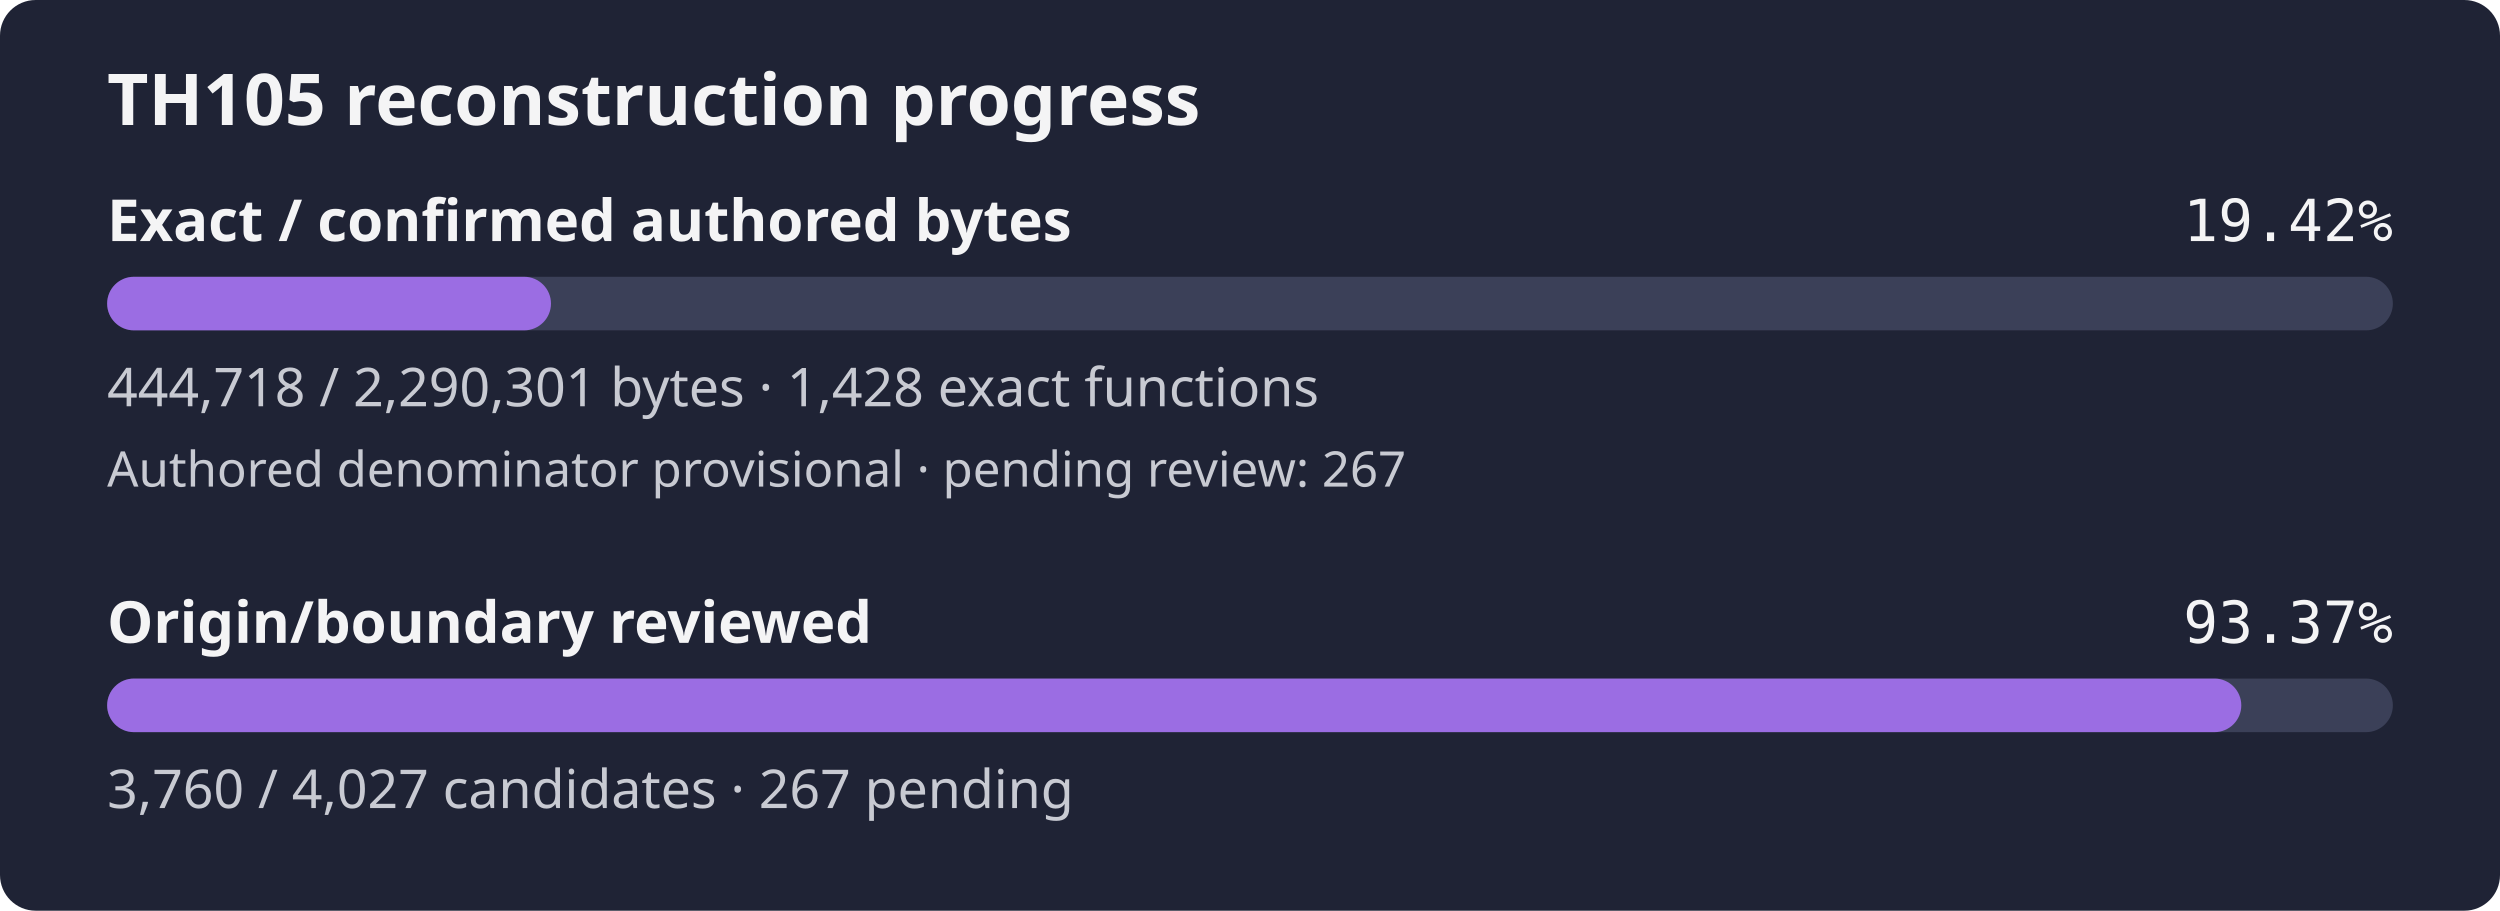
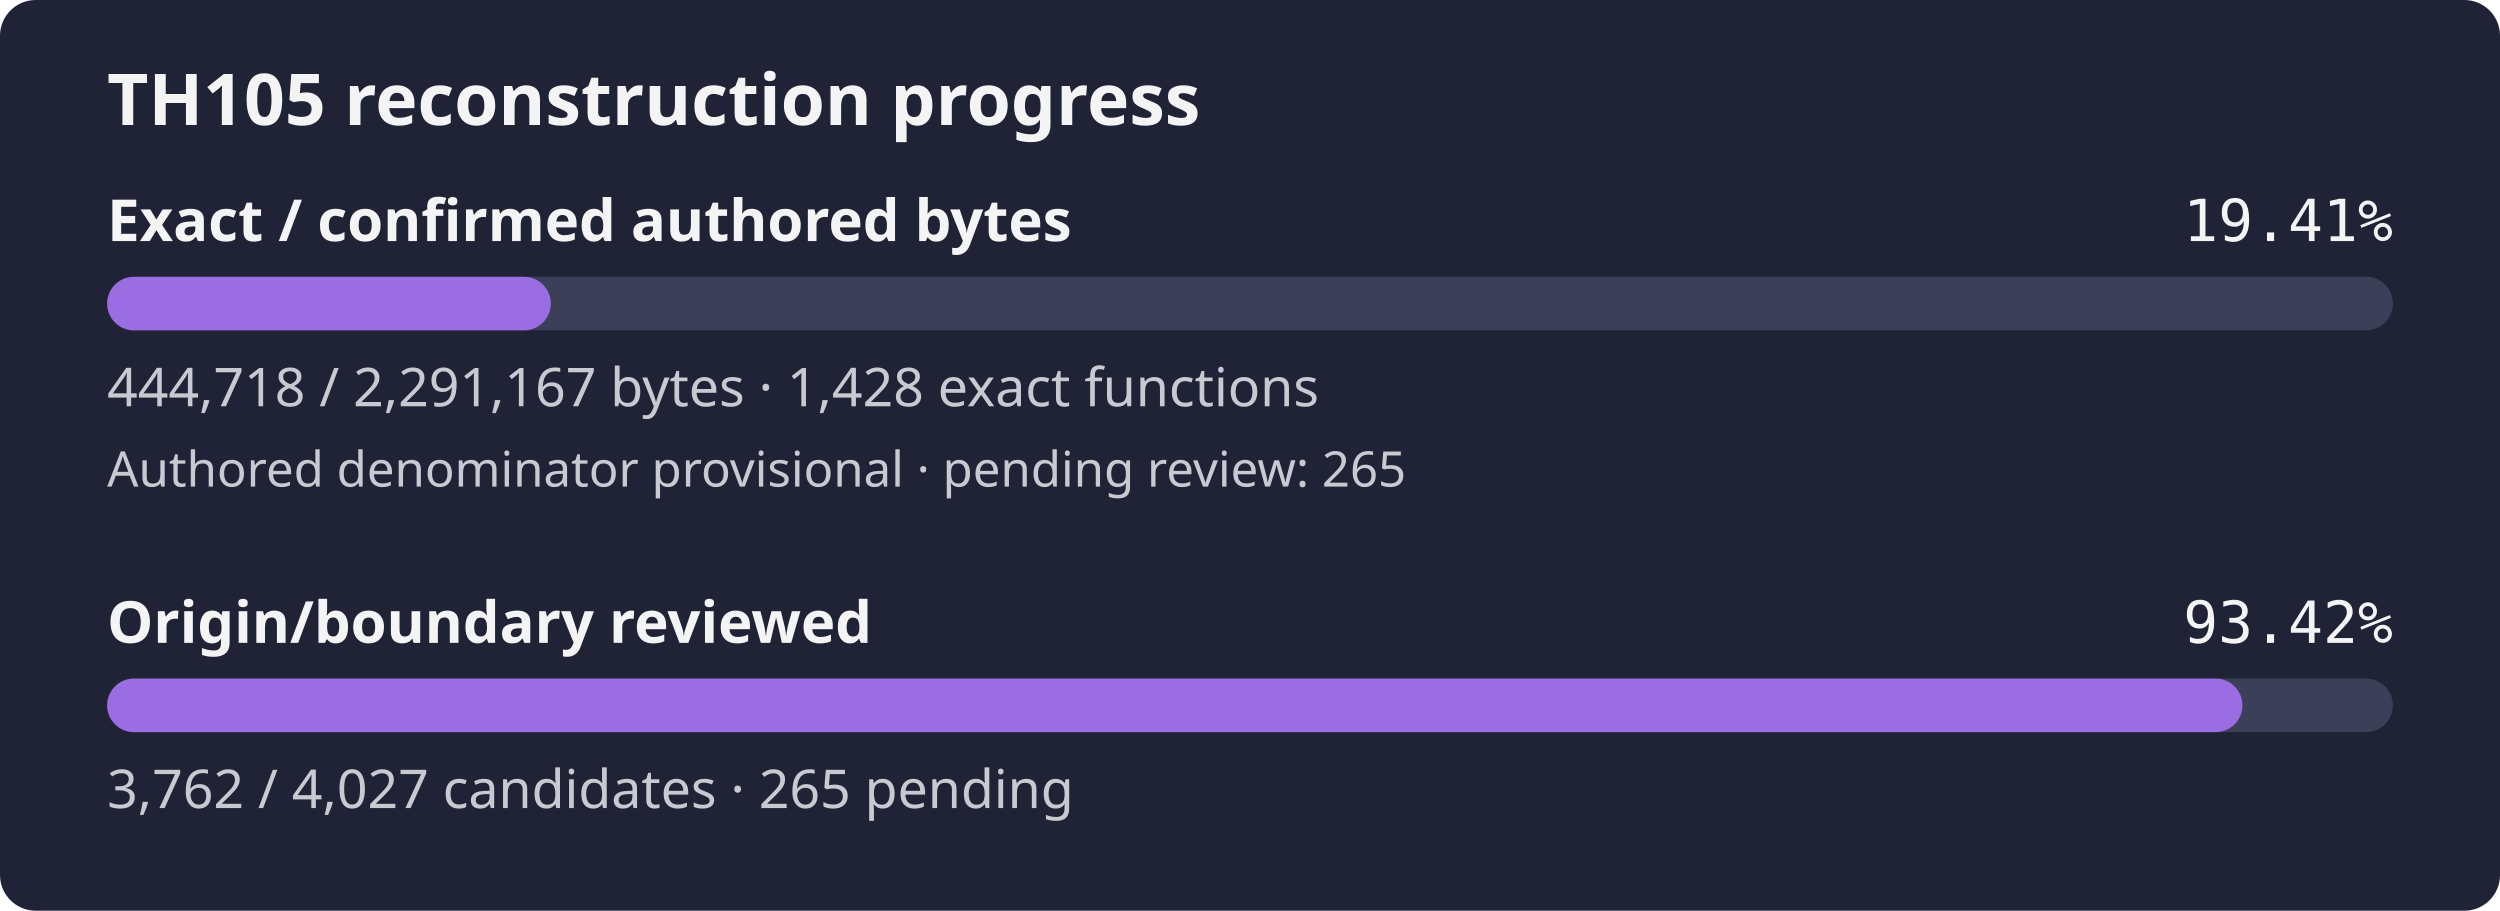
- <svg xmlns="http://www.w3.org/2000/svg" width="560" height="204" viewBox="0 0 560 204" role="img" aria-label="TH105 reconstruction progress: 19.42% of confirmed authored bytes exact; authored denominator provisional, origin review 93.37%">
+ <svg xmlns="http://www.w3.org/2000/svg" width="560" height="204" viewBox="0 0 560 204" role="img" aria-label="TH105 reconstruction progress: 19.41% of confirmed authored bytes exact; authored denominator provisional, origin review 93.42%">
  <rect width="560" height="204" rx="8" fill="#1f2335" />
  <text x="24" y="28" fill="#f4f4f5" font-family="sans-serif" font-size="16" font-weight="600">TH105 reconstruction progress</text>
  <text x="24" y="54" fill="#f4f4f5" font-family="sans-serif" font-size="13" font-weight="600">Exact / confirmed authored bytes</text>
-   <text x="536" y="54" fill="#f4f4f5" text-anchor="end" font-family="monospace" font-size="13">19.42%</text>
+   <text x="536" y="54" fill="#f4f4f5" text-anchor="end" font-family="monospace" font-size="13">19.41%</text>
  <rect id="exact-track" x="24" y="62" width="512" height="12" rx="6" fill="#3b4058" />
-   <rect id="exact-fill" x="24" y="62" width="99.42" height="12" rx="6" fill="#9b6de3" />
-   <text x="24" y="91" fill="#c8cad2" font-family="sans-serif" font-size="12">444,718 / 2,290,301 bytes · 1,428 exact functions</text>
-   <text x="24" y="109" fill="#c8cad2" font-family="sans-serif" font-size="11">Authored denominator provisional · pending review: 267</text>
+   <rect id="exact-fill" x="24" y="62" width="99.38" height="12" rx="6" fill="#9b6de3" />
+   <text x="24" y="91" fill="#c8cad2" font-family="sans-serif" font-size="12">444,718 / 2,291,167 bytes · 1,428 exact functions</text>
+   <text x="24" y="109" fill="#c8cad2" font-family="sans-serif" font-size="11">Authored denominator provisional · pending review: 265</text>
  <text x="24" y="144" fill="#f4f4f5" font-family="sans-serif" font-size="13" font-weight="600">Origin/boundary reviewed</text>
-   <text x="536" y="144" fill="#f4f4f5" text-anchor="end" font-family="monospace" font-size="13">93.37%</text>
+   <text x="536" y="144" fill="#f4f4f5" text-anchor="end" font-family="monospace" font-size="13">93.42%</text>
  <rect id="review-track" x="24" y="152" width="512" height="12" rx="6" fill="#3b4058" />
-   <rect id="review-fill" x="24" y="152" width="478.05" height="12" rx="6" fill="#9b6de3" />
-   <text x="24" y="181" fill="#c8cad2" font-family="sans-serif" font-size="12">3,760 / 4,027 candidates · 267 pending</text>
+   <rect id="review-fill" x="24" y="152" width="478.31" height="12" rx="6" fill="#9b6de3" />
+   <text x="24" y="181" fill="#c8cad2" font-family="sans-serif" font-size="12">3,762 / 4,027 candidates · 265 pending</text>
</svg>
